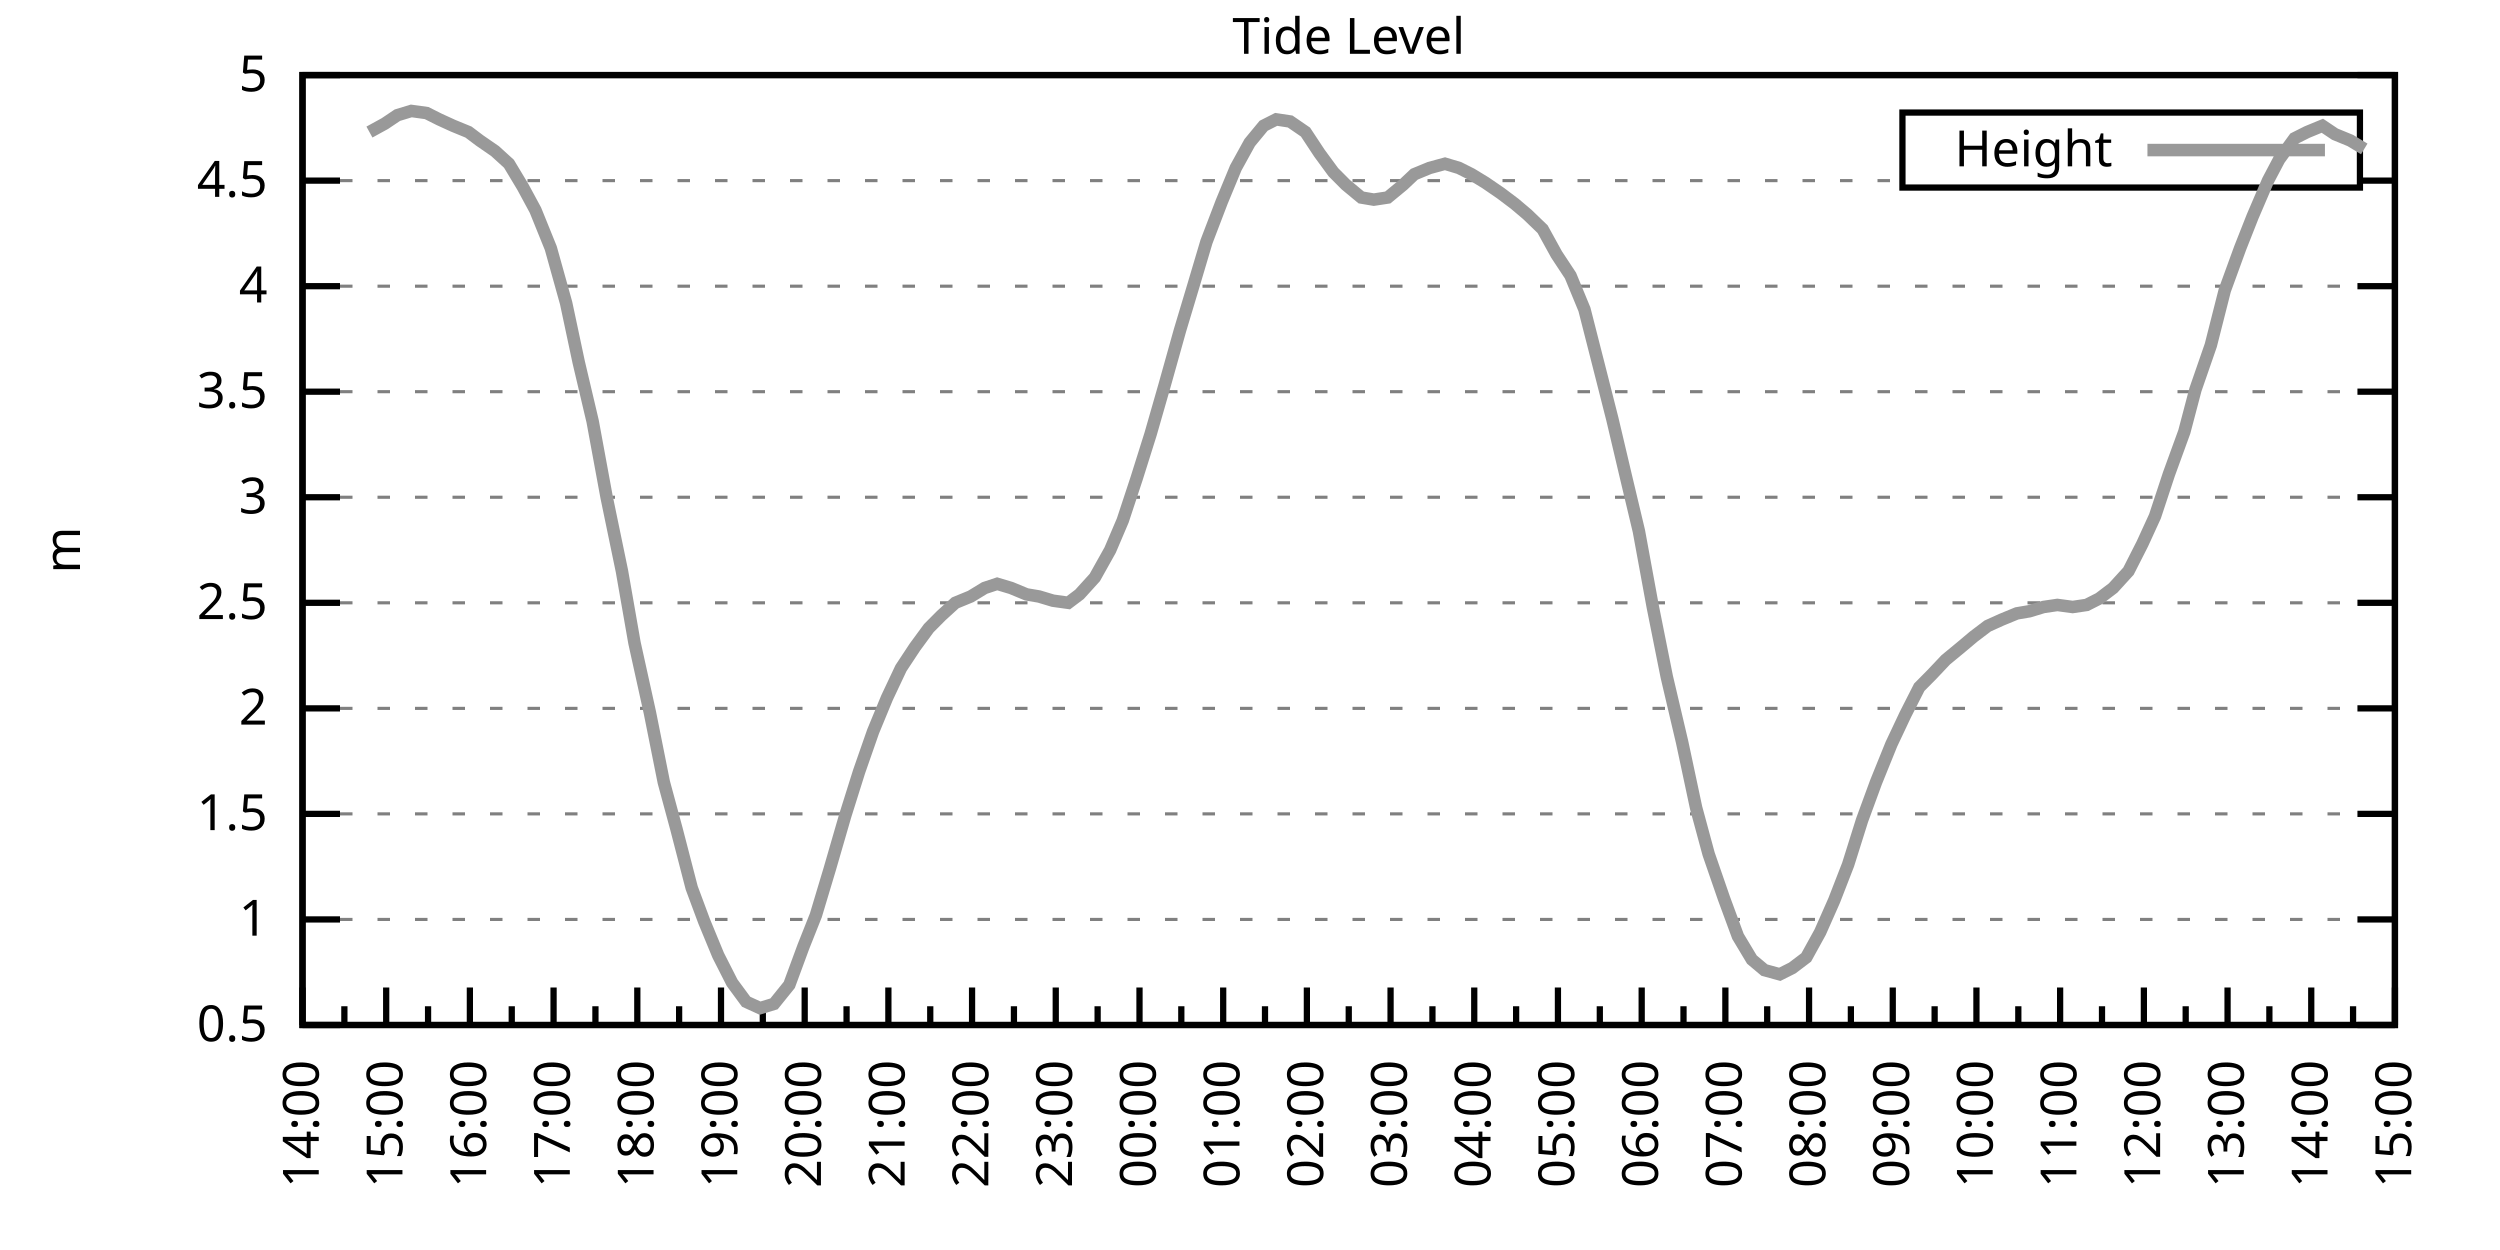
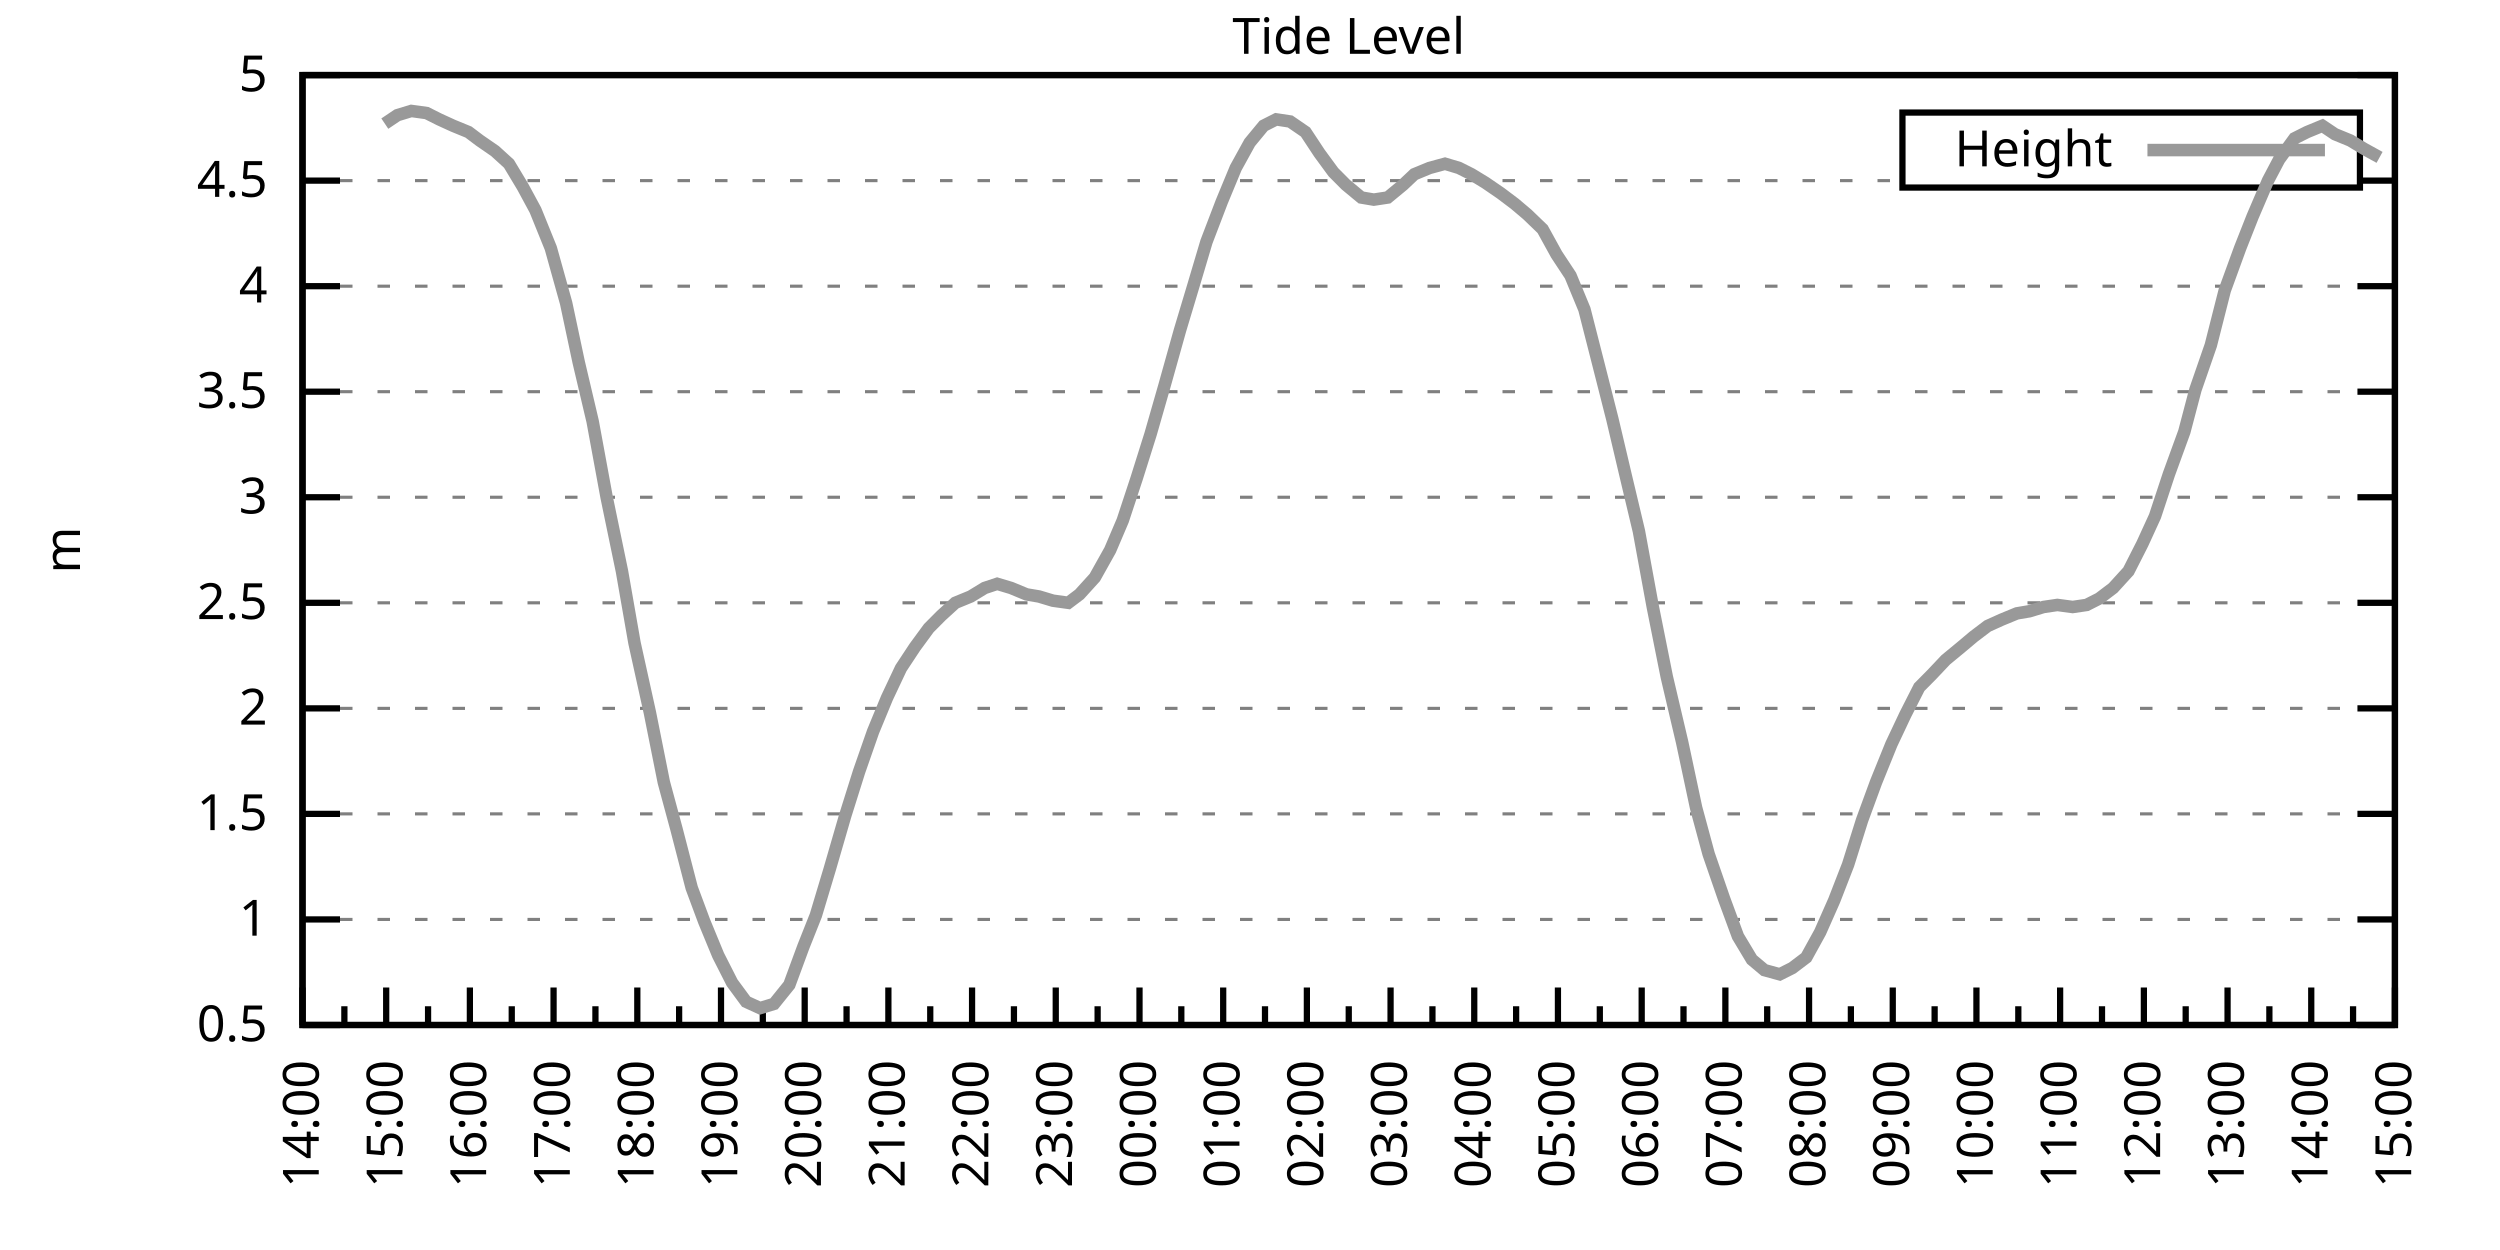
<svg xmlns="http://www.w3.org/2000/svg" xmlns:xlink="http://www.w3.org/1999/xlink" width="400" height="200" viewBox="0 0 400 200">
  <g id="gnuplot_canvas">
    <rect x="0" y="0" width="400" height="200" fill="none" />
    <defs>
      <circle id="gpDot" r="0.5" stroke-width="0.5" stroke="currentColor" />
      <path id="gpPt0" stroke-width="0.333" stroke="currentColor" d="M-1,0 h2 M0,-1 v2" />
      <path id="gpPt1" stroke-width="0.333" stroke="currentColor" d="M-1,-1 L1,1 M1,-1 L-1,1" />
      <path id="gpPt2" stroke-width="0.333" stroke="currentColor" d="M-1,0 L1,0 M0,-1 L0,1 M-1,-1 L1,1 M-1,1 L1,-1" />
      <rect id="gpPt3" stroke-width="0.333" stroke="currentColor" x="-1" y="-1" width="2" height="2" />
      <rect id="gpPt4" stroke-width="0.333" stroke="currentColor" fill="currentColor" x="-1" y="-1" width="2" height="2" />
      <circle id="gpPt5" stroke-width="0.333" stroke="currentColor" cx="0" cy="0" r="1" />
      <use xlink:href="#gpPt5" id="gpPt6" fill="currentColor" stroke="none" />
      <path id="gpPt7" stroke-width="0.333" stroke="currentColor" d="M0,-1.33 L-1.33,0.67 L1.33,0.67 z" />
      <use xlink:href="#gpPt7" id="gpPt8" fill="currentColor" stroke="none" />
      <use xlink:href="#gpPt7" id="gpPt9" stroke="currentColor" transform="rotate(180)" />
      <use xlink:href="#gpPt9" id="gpPt10" fill="currentColor" stroke="none" />
      <use xlink:href="#gpPt3" id="gpPt11" stroke="currentColor" transform="rotate(45)" />
      <use xlink:href="#gpPt11" id="gpPt12" fill="currentColor" stroke="none" />
      <path id="gpPt13" stroke-width="0.333" stroke="currentColor" d="M0,1.330 L1.265,0.411 L0.782,-1.067 L-0.782,-1.076 L-1.265,0.411 z" />
      <use xlink:href="#gpPt13" id="gpPt14" fill="currentColor" stroke="none" />
      <filter id="textbox" filterUnits="objectBoundingBox" x="0" y="0" height="1" width="1">
        <feFlood flood-color="white" flood-opacity="1" result="bgnd" />
        <feComposite in="SourceGraphic" in2="bgnd" operator="atop" />
      </filter>
      <filter id="greybox" filterUnits="objectBoundingBox" x="0" y="0" height="1" width="1">
        <feFlood flood-color="lightgrey" flood-opacity="1" result="grey" />
        <feComposite in="SourceGraphic" in2="grey" operator="atop" />
      </filter>
    </defs>
    <g fill="none" color="white" stroke="currentColor" stroke-width="1.00" stroke-linecap="butt" stroke-linejoin="miter">
</g>
    <g fill="none" color="black" stroke="currentColor" stroke-width="1.00" stroke-linecap="butt" stroke-linejoin="miter">
      <g stroke="none" shape-rendering="crispEdges">
        <polygon fill="rgb(255, 255, 255)" points="48.40,164.00 383.18,164.00 383.18,12.02 48.40,12.02 " />
      </g>
    </g>
    <g fill="none" color="black" stroke="currentColor" stroke-width="1.00" stroke-linecap="butt" stroke-linejoin="miter">
</g>
    <g fill="none" color="black" stroke="black" stroke-width="0.50" stroke-linecap="butt" stroke-linejoin="miter">
</g>
    <g fill="none" color="gray" stroke="currentColor" stroke-width="0.50" stroke-linecap="butt" stroke-linejoin="miter">
      <path stroke="gray" stroke-dasharray="2,4" class="gridline" d="M48.40,164.00 L383.19,164.00  " />
    </g>
    <g fill="none" color="gray" stroke="gray" stroke-width="1.00" stroke-linecap="butt" stroke-linejoin="miter">
</g>
    <g fill="none" color="black" stroke="currentColor" stroke-width="1.00" stroke-linecap="butt" stroke-linejoin="miter">
      <path stroke="black" d="M48.40,164.00 L54.40,164.00 M383.19,164.00 L377.19,164.00  " />
      <g transform="translate(42.80,166.60)" stroke="none" fill="black" font-family="Sans" font-size="8.00" text-anchor="end">
        <text>
          <tspan font-family="Sans"> 0.5</tspan>
        </text>
      </g>
    </g>
    <g fill="none" color="black" stroke="currentColor" stroke-width="1.00" stroke-linecap="butt" stroke-linejoin="miter">
</g>
    <g fill="none" color="black" stroke="black" stroke-width="0.50" stroke-linecap="butt" stroke-linejoin="miter">
</g>
    <g fill="none" color="gray" stroke="currentColor" stroke-width="0.50" stroke-linecap="butt" stroke-linejoin="miter">
      <path stroke="gray" stroke-dasharray="2,4" class="gridline" d="M48.40,147.11 L383.19,147.11  " />
    </g>
    <g fill="none" color="gray" stroke="gray" stroke-width="1.00" stroke-linecap="butt" stroke-linejoin="miter">
</g>
    <g fill="none" color="black" stroke="currentColor" stroke-width="1.00" stroke-linecap="butt" stroke-linejoin="miter">
      <path stroke="black" d="M48.40,147.11 L54.40,147.11 M383.19,147.11 L377.19,147.11  " />
      <g transform="translate(42.80,149.71)" stroke="none" fill="black" font-family="Sans" font-size="8.00" text-anchor="end">
        <text>
          <tspan font-family="Sans"> 1</tspan>
        </text>
      </g>
    </g>
    <g fill="none" color="black" stroke="currentColor" stroke-width="1.00" stroke-linecap="butt" stroke-linejoin="miter">
</g>
    <g fill="none" color="black" stroke="black" stroke-width="0.50" stroke-linecap="butt" stroke-linejoin="miter">
</g>
    <g fill="none" color="gray" stroke="currentColor" stroke-width="0.50" stroke-linecap="butt" stroke-linejoin="miter">
      <path stroke="gray" stroke-dasharray="2,4" class="gridline" d="M48.40,130.22 L383.19,130.22  " />
    </g>
    <g fill="none" color="gray" stroke="gray" stroke-width="1.00" stroke-linecap="butt" stroke-linejoin="miter">
</g>
    <g fill="none" color="black" stroke="currentColor" stroke-width="1.00" stroke-linecap="butt" stroke-linejoin="miter">
      <path stroke="black" d="M48.40,130.22 L54.40,130.22 M383.19,130.22 L377.19,130.22  " />
      <g transform="translate(42.80,132.82)" stroke="none" fill="black" font-family="Sans" font-size="8.00" text-anchor="end">
        <text>
          <tspan font-family="Sans"> 1.5</tspan>
        </text>
      </g>
    </g>
    <g fill="none" color="black" stroke="currentColor" stroke-width="1.00" stroke-linecap="butt" stroke-linejoin="miter">
</g>
    <g fill="none" color="black" stroke="black" stroke-width="0.50" stroke-linecap="butt" stroke-linejoin="miter">
</g>
    <g fill="none" color="gray" stroke="currentColor" stroke-width="0.50" stroke-linecap="butt" stroke-linejoin="miter">
      <path stroke="gray" stroke-dasharray="2,4" class="gridline" d="M48.40,113.34 L383.19,113.34  " />
    </g>
    <g fill="none" color="gray" stroke="gray" stroke-width="1.00" stroke-linecap="butt" stroke-linejoin="miter">
</g>
    <g fill="none" color="black" stroke="currentColor" stroke-width="1.00" stroke-linecap="butt" stroke-linejoin="miter">
      <path stroke="black" d="M48.40,113.34 L54.40,113.34 M383.19,113.34 L377.19,113.34  " />
      <g transform="translate(42.80,115.94)" stroke="none" fill="black" font-family="Sans" font-size="8.00" text-anchor="end">
        <text>
          <tspan font-family="Sans"> 2</tspan>
        </text>
      </g>
    </g>
    <g fill="none" color="black" stroke="currentColor" stroke-width="1.00" stroke-linecap="butt" stroke-linejoin="miter">
</g>
    <g fill="none" color="black" stroke="black" stroke-width="0.50" stroke-linecap="butt" stroke-linejoin="miter">
</g>
    <g fill="none" color="gray" stroke="currentColor" stroke-width="0.50" stroke-linecap="butt" stroke-linejoin="miter">
      <path stroke="gray" stroke-dasharray="2,4" class="gridline" d="M48.40,96.45 L383.19,96.45  " />
    </g>
    <g fill="none" color="gray" stroke="gray" stroke-width="1.00" stroke-linecap="butt" stroke-linejoin="miter">
</g>
    <g fill="none" color="black" stroke="currentColor" stroke-width="1.00" stroke-linecap="butt" stroke-linejoin="miter">
      <path stroke="black" d="M48.40,96.45 L54.40,96.45 M383.19,96.45 L377.19,96.45  " />
      <g transform="translate(42.80,99.05)" stroke="none" fill="black" font-family="Sans" font-size="8.00" text-anchor="end">
        <text>
          <tspan font-family="Sans"> 2.5</tspan>
        </text>
      </g>
    </g>
    <g fill="none" color="black" stroke="currentColor" stroke-width="1.00" stroke-linecap="butt" stroke-linejoin="miter">
</g>
    <g fill="none" color="black" stroke="black" stroke-width="0.50" stroke-linecap="butt" stroke-linejoin="miter">
</g>
    <g fill="none" color="gray" stroke="currentColor" stroke-width="0.50" stroke-linecap="butt" stroke-linejoin="miter">
      <path stroke="gray" stroke-dasharray="2,4" class="gridline" d="M48.40,79.56 L383.19,79.56  " />
    </g>
    <g fill="none" color="gray" stroke="gray" stroke-width="1.00" stroke-linecap="butt" stroke-linejoin="miter">
</g>
    <g fill="none" color="black" stroke="currentColor" stroke-width="1.00" stroke-linecap="butt" stroke-linejoin="miter">
      <path stroke="black" d="M48.40,79.56 L54.40,79.56 M383.19,79.56 L377.19,79.56  " />
      <g transform="translate(42.80,82.16)" stroke="none" fill="black" font-family="Sans" font-size="8.00" text-anchor="end">
        <text>
          <tspan font-family="Sans"> 3</tspan>
        </text>
      </g>
    </g>
    <g fill="none" color="black" stroke="currentColor" stroke-width="1.00" stroke-linecap="butt" stroke-linejoin="miter">
</g>
    <g fill="none" color="black" stroke="black" stroke-width="0.50" stroke-linecap="butt" stroke-linejoin="miter">
</g>
    <g fill="none" color="gray" stroke="currentColor" stroke-width="0.50" stroke-linecap="butt" stroke-linejoin="miter">
      <path stroke="gray" stroke-dasharray="2,4" class="gridline" d="M48.40,62.67 L383.19,62.67  " />
    </g>
    <g fill="none" color="gray" stroke="gray" stroke-width="1.00" stroke-linecap="butt" stroke-linejoin="miter">
</g>
    <g fill="none" color="black" stroke="currentColor" stroke-width="1.00" stroke-linecap="butt" stroke-linejoin="miter">
      <path stroke="black" d="M48.40,62.67 L54.40,62.67 M383.19,62.67 L377.19,62.67  " />
      <g transform="translate(42.80,65.27)" stroke="none" fill="black" font-family="Sans" font-size="8.00" text-anchor="end">
        <text>
          <tspan font-family="Sans"> 3.5</tspan>
        </text>
      </g>
    </g>
    <g fill="none" color="black" stroke="currentColor" stroke-width="1.00" stroke-linecap="butt" stroke-linejoin="miter">
</g>
    <g fill="none" color="black" stroke="black" stroke-width="0.50" stroke-linecap="butt" stroke-linejoin="miter">
</g>
    <g fill="none" color="gray" stroke="currentColor" stroke-width="0.50" stroke-linecap="butt" stroke-linejoin="miter">
      <path stroke="gray" stroke-dasharray="2,4" class="gridline" d="M48.40,45.79 L383.19,45.79  " />
    </g>
    <g fill="none" color="gray" stroke="gray" stroke-width="1.00" stroke-linecap="butt" stroke-linejoin="miter">
</g>
    <g fill="none" color="black" stroke="currentColor" stroke-width="1.00" stroke-linecap="butt" stroke-linejoin="miter">
      <path stroke="black" d="M48.40,45.79 L54.40,45.79 M383.19,45.79 L377.19,45.79  " />
      <g transform="translate(42.80,48.39)" stroke="none" fill="black" font-family="Sans" font-size="8.00" text-anchor="end">
        <text>
          <tspan font-family="Sans"> 4</tspan>
        </text>
      </g>
    </g>
    <g fill="none" color="black" stroke="currentColor" stroke-width="1.00" stroke-linecap="butt" stroke-linejoin="miter">
</g>
    <g fill="none" color="black" stroke="black" stroke-width="0.50" stroke-linecap="butt" stroke-linejoin="miter">
</g>
    <g fill="none" color="gray" stroke="currentColor" stroke-width="0.50" stroke-linecap="butt" stroke-linejoin="miter">
      <path stroke="gray" stroke-dasharray="2,4" class="gridline" d="M48.40,28.90 L304.39,28.90 M377.59,28.90 L383.19,28.90  " />
    </g>
    <g fill="none" color="gray" stroke="gray" stroke-width="1.00" stroke-linecap="butt" stroke-linejoin="miter">
</g>
    <g fill="none" color="black" stroke="currentColor" stroke-width="1.00" stroke-linecap="butt" stroke-linejoin="miter">
      <path stroke="black" d="M48.40,28.90 L54.40,28.90 M383.19,28.90 L377.19,28.90  " />
      <g transform="translate(42.80,31.50)" stroke="none" fill="black" font-family="Sans" font-size="8.00" text-anchor="end">
        <text>
          <tspan font-family="Sans"> 4.5</tspan>
        </text>
      </g>
    </g>
    <g fill="none" color="black" stroke="currentColor" stroke-width="1.00" stroke-linecap="butt" stroke-linejoin="miter">
</g>
    <g fill="none" color="black" stroke="black" stroke-width="0.50" stroke-linecap="butt" stroke-linejoin="miter">
</g>
    <g fill="none" color="gray" stroke="currentColor" stroke-width="0.50" stroke-linecap="butt" stroke-linejoin="miter">
      <path stroke="gray" stroke-dasharray="2,4" class="gridline" d="M48.40,12.01 L383.19,12.01  " />
    </g>
    <g fill="none" color="gray" stroke="gray" stroke-width="1.00" stroke-linecap="butt" stroke-linejoin="miter">
</g>
    <g fill="none" color="black" stroke="currentColor" stroke-width="1.00" stroke-linecap="butt" stroke-linejoin="miter">
      <path stroke="black" d="M48.40,12.01 L54.40,12.01 M383.19,12.01 L377.19,12.01  " />
      <g transform="translate(42.80,14.61)" stroke="none" fill="black" font-family="Sans" font-size="8.00" text-anchor="end">
        <text>
          <tspan font-family="Sans"> 5</tspan>
        </text>
      </g>
    </g>
    <g fill="none" color="black" stroke="currentColor" stroke-width="1.00" stroke-linecap="butt" stroke-linejoin="miter">
      <path stroke="black" d="M48.40,164.00 L48.40,158.00  " />
      <g transform="translate(51.00,169.60) rotate(270)" stroke="none" fill="black" font-family="Sans" font-size="8.00" text-anchor="end">
        <text>
          <tspan font-family="Sans">14:00</tspan>
        </text>
      </g>
    </g>
    <g fill="none" color="black" stroke="currentColor" stroke-width="1.00" stroke-linecap="butt" stroke-linejoin="miter">
      <path stroke="black" d="M55.10,164.00 L55.10,161.00 M61.79,164.00 L61.79,158.00  " />
      <g transform="translate(64.39,169.60) rotate(270)" stroke="none" fill="black" font-family="Sans" font-size="8.00" text-anchor="end">
        <text>
          <tspan font-family="Sans">15:00</tspan>
        </text>
      </g>
    </g>
    <g fill="none" color="black" stroke="currentColor" stroke-width="1.00" stroke-linecap="butt" stroke-linejoin="miter">
      <path stroke="black" d="M68.49,164.00 L68.49,161.00 M75.18,164.00 L75.18,158.00  " />
      <g transform="translate(77.78,169.60) rotate(270)" stroke="none" fill="black" font-family="Sans" font-size="8.00" text-anchor="end">
        <text>
          <tspan font-family="Sans">16:00</tspan>
        </text>
      </g>
    </g>
    <g fill="none" color="black" stroke="currentColor" stroke-width="1.00" stroke-linecap="butt" stroke-linejoin="miter">
      <path stroke="black" d="M81.88,164.00 L81.88,161.00 M88.57,164.00 L88.57,158.00  " />
      <g transform="translate(91.17,169.60) rotate(270)" stroke="none" fill="black" font-family="Sans" font-size="8.00" text-anchor="end">
        <text>
          <tspan font-family="Sans">17:00</tspan>
        </text>
      </g>
    </g>
    <g fill="none" color="black" stroke="currentColor" stroke-width="1.00" stroke-linecap="butt" stroke-linejoin="miter">
      <path stroke="black" d="M95.27,164.00 L95.27,161.00 M101.97,164.00 L101.97,158.00  " />
      <g transform="translate(104.57,169.60) rotate(270)" stroke="none" fill="black" font-family="Sans" font-size="8.00" text-anchor="end">
        <text>
          <tspan font-family="Sans">18:00</tspan>
        </text>
      </g>
    </g>
    <g fill="none" color="black" stroke="currentColor" stroke-width="1.00" stroke-linecap="butt" stroke-linejoin="miter">
      <path stroke="black" d="M108.66,164.00 L108.66,161.00 M115.36,164.00 L115.36,158.00  " />
      <g transform="translate(117.96,169.60) rotate(270)" stroke="none" fill="black" font-family="Sans" font-size="8.00" text-anchor="end">
        <text>
          <tspan font-family="Sans">19:00</tspan>
        </text>
      </g>
    </g>
    <g fill="none" color="black" stroke="currentColor" stroke-width="1.00" stroke-linecap="butt" stroke-linejoin="miter">
      <path stroke="black" d="M122.05,164.00 L122.05,161.00 M128.75,164.00 L128.75,158.00  " />
      <g transform="translate(131.35,169.60) rotate(270)" stroke="none" fill="black" font-family="Sans" font-size="8.00" text-anchor="end">
        <text>
          <tspan font-family="Sans">20:00</tspan>
        </text>
      </g>
    </g>
    <g fill="none" color="black" stroke="currentColor" stroke-width="1.00" stroke-linecap="butt" stroke-linejoin="miter">
      <path stroke="black" d="M135.45,164.00 L135.45,161.00 M142.14,164.00 L142.14,158.00  " />
      <g transform="translate(144.74,169.60) rotate(270)" stroke="none" fill="black" font-family="Sans" font-size="8.00" text-anchor="end">
        <text>
          <tspan font-family="Sans">21:00</tspan>
        </text>
      </g>
    </g>
    <g fill="none" color="black" stroke="currentColor" stroke-width="1.00" stroke-linecap="butt" stroke-linejoin="miter">
      <path stroke="black" d="M148.84,164.00 L148.84,161.00 M155.53,164.00 L155.53,158.00  " />
      <g transform="translate(158.13,169.60) rotate(270)" stroke="none" fill="black" font-family="Sans" font-size="8.00" text-anchor="end">
        <text>
          <tspan font-family="Sans">22:00</tspan>
        </text>
      </g>
    </g>
    <g fill="none" color="black" stroke="currentColor" stroke-width="1.00" stroke-linecap="butt" stroke-linejoin="miter">
      <path stroke="black" d="M162.23,164.00 L162.23,161.00 M168.92,164.00 L168.92,158.00  " />
      <g transform="translate(171.52,169.60) rotate(270)" stroke="none" fill="black" font-family="Sans" font-size="8.00" text-anchor="end">
        <text>
          <tspan font-family="Sans">23:00</tspan>
        </text>
      </g>
    </g>
    <g fill="none" color="black" stroke="currentColor" stroke-width="1.00" stroke-linecap="butt" stroke-linejoin="miter">
      <path stroke="black" d="M175.62,164.00 L175.62,161.00 M182.32,164.00 L182.32,158.00  " />
      <g transform="translate(184.92,169.60) rotate(270)" stroke="none" fill="black" font-family="Sans" font-size="8.00" text-anchor="end">
        <text>
          <tspan font-family="Sans">00:00</tspan>
        </text>
      </g>
    </g>
    <g fill="none" color="black" stroke="currentColor" stroke-width="1.00" stroke-linecap="butt" stroke-linejoin="miter">
      <path stroke="black" d="M189.01,164.00 L189.01,161.00 M195.71,164.00 L195.71,158.00  " />
      <g transform="translate(198.31,169.60) rotate(270)" stroke="none" fill="black" font-family="Sans" font-size="8.00" text-anchor="end">
        <text>
          <tspan font-family="Sans">01:00</tspan>
        </text>
      </g>
    </g>
    <g fill="none" color="black" stroke="currentColor" stroke-width="1.00" stroke-linecap="butt" stroke-linejoin="miter">
      <path stroke="black" d="M202.40,164.00 L202.40,161.00 M209.10,164.00 L209.10,158.00  " />
      <g transform="translate(211.70,169.60) rotate(270)" stroke="none" fill="black" font-family="Sans" font-size="8.00" text-anchor="end">
        <text>
          <tspan font-family="Sans">02:00</tspan>
        </text>
      </g>
    </g>
    <g fill="none" color="black" stroke="currentColor" stroke-width="1.00" stroke-linecap="butt" stroke-linejoin="miter">
      <path stroke="black" d="M215.80,164.00 L215.80,161.00 M222.49,164.00 L222.49,158.00  " />
      <g transform="translate(225.09,169.60) rotate(270)" stroke="none" fill="black" font-family="Sans" font-size="8.00" text-anchor="end">
        <text>
          <tspan font-family="Sans">03:00</tspan>
        </text>
      </g>
    </g>
    <g fill="none" color="black" stroke="currentColor" stroke-width="1.00" stroke-linecap="butt" stroke-linejoin="miter">
      <path stroke="black" d="M229.19,164.00 L229.19,161.00 M235.88,164.00 L235.88,158.00  " />
      <g transform="translate(238.48,169.60) rotate(270)" stroke="none" fill="black" font-family="Sans" font-size="8.00" text-anchor="end">
        <text>
          <tspan font-family="Sans">04:00</tspan>
        </text>
      </g>
    </g>
    <g fill="none" color="black" stroke="currentColor" stroke-width="1.00" stroke-linecap="butt" stroke-linejoin="miter">
      <path stroke="black" d="M242.58,164.00 L242.58,161.00 M249.27,164.00 L249.27,158.00  " />
      <g transform="translate(251.87,169.60) rotate(270)" stroke="none" fill="black" font-family="Sans" font-size="8.00" text-anchor="end">
        <text>
          <tspan font-family="Sans">05:00</tspan>
        </text>
      </g>
    </g>
    <g fill="none" color="black" stroke="currentColor" stroke-width="1.00" stroke-linecap="butt" stroke-linejoin="miter">
      <path stroke="black" d="M255.97,164.00 L255.97,161.00 M262.67,164.00 L262.67,158.00  " />
      <g transform="translate(265.27,169.60) rotate(270)" stroke="none" fill="black" font-family="Sans" font-size="8.00" text-anchor="end">
        <text>
          <tspan font-family="Sans">06:00</tspan>
        </text>
      </g>
    </g>
    <g fill="none" color="black" stroke="currentColor" stroke-width="1.00" stroke-linecap="butt" stroke-linejoin="miter">
      <path stroke="black" d="M269.36,164.00 L269.36,161.00 M276.06,164.00 L276.06,158.00  " />
      <g transform="translate(278.66,169.60) rotate(270)" stroke="none" fill="black" font-family="Sans" font-size="8.00" text-anchor="end">
        <text>
          <tspan font-family="Sans">07:00</tspan>
        </text>
      </g>
    </g>
    <g fill="none" color="black" stroke="currentColor" stroke-width="1.00" stroke-linecap="butt" stroke-linejoin="miter">
      <path stroke="black" d="M282.75,164.00 L282.75,161.00 M289.45,164.00 L289.45,158.00  " />
      <g transform="translate(292.05,169.60) rotate(270)" stroke="none" fill="black" font-family="Sans" font-size="8.00" text-anchor="end">
        <text>
          <tspan font-family="Sans">08:00</tspan>
        </text>
      </g>
    </g>
    <g fill="none" color="black" stroke="currentColor" stroke-width="1.00" stroke-linecap="butt" stroke-linejoin="miter">
      <path stroke="black" d="M296.14,164.00 L296.14,161.00 M302.84,164.00 L302.84,158.00  " />
      <g transform="translate(305.44,169.60) rotate(270)" stroke="none" fill="black" font-family="Sans" font-size="8.00" text-anchor="end">
        <text>
          <tspan font-family="Sans">09:00</tspan>
        </text>
      </g>
    </g>
    <g fill="none" color="black" stroke="currentColor" stroke-width="1.00" stroke-linecap="butt" stroke-linejoin="miter">
      <path stroke="black" d="M309.54,164.00 L309.54,161.00 M316.23,164.00 L316.23,158.00  " />
      <g transform="translate(318.83,169.60) rotate(270)" stroke="none" fill="black" font-family="Sans" font-size="8.00" text-anchor="end">
        <text>
          <tspan font-family="Sans">10:00</tspan>
        </text>
      </g>
    </g>
    <g fill="none" color="black" stroke="currentColor" stroke-width="1.00" stroke-linecap="butt" stroke-linejoin="miter">
      <path stroke="black" d="M322.93,164.00 L322.93,161.00 M329.62,164.00 L329.62,158.00  " />
      <g transform="translate(332.22,169.60) rotate(270)" stroke="none" fill="black" font-family="Sans" font-size="8.00" text-anchor="end">
        <text>
          <tspan font-family="Sans">11:00</tspan>
        </text>
      </g>
    </g>
    <g fill="none" color="black" stroke="currentColor" stroke-width="1.00" stroke-linecap="butt" stroke-linejoin="miter">
      <path stroke="black" d="M336.32,164.00 L336.32,161.00 M343.02,164.00 L343.02,158.00  " />
      <g transform="translate(345.62,169.60) rotate(270)" stroke="none" fill="black" font-family="Sans" font-size="8.00" text-anchor="end">
        <text>
          <tspan font-family="Sans">12:00</tspan>
        </text>
      </g>
    </g>
    <g fill="none" color="black" stroke="currentColor" stroke-width="1.00" stroke-linecap="butt" stroke-linejoin="miter">
      <path stroke="black" d="M349.71,164.00 L349.71,161.00 M356.41,164.00 L356.41,158.00  " />
      <g transform="translate(359.01,169.60) rotate(270)" stroke="none" fill="black" font-family="Sans" font-size="8.00" text-anchor="end">
        <text>
          <tspan font-family="Sans">13:00</tspan>
        </text>
      </g>
    </g>
    <g fill="none" color="black" stroke="currentColor" stroke-width="1.00" stroke-linecap="butt" stroke-linejoin="miter">
      <path stroke="black" d="M363.10,164.00 L363.10,161.00 M369.80,164.00 L369.80,158.00  " />
      <g transform="translate(372.40,169.60) rotate(270)" stroke="none" fill="black" font-family="Sans" font-size="8.00" text-anchor="end">
        <text>
          <tspan font-family="Sans">14:00</tspan>
        </text>
      </g>
    </g>
    <g fill="none" color="black" stroke="currentColor" stroke-width="1.00" stroke-linecap="butt" stroke-linejoin="miter">
      <path stroke="black" d="M376.49,164.00 L376.49,161.00 M383.19,164.00 L383.19,158.00  " />
      <g transform="translate(385.79,169.60) rotate(270)" stroke="none" fill="black" font-family="Sans" font-size="8.00" text-anchor="end">
        <text>
          <tspan font-family="Sans">15:00</tspan>
        </text>
      </g>
    </g>
    <g fill="none" color="black" stroke="currentColor" stroke-width="1.00" stroke-linecap="butt" stroke-linejoin="miter">
</g>
    <g fill="none" color="black" stroke="currentColor" stroke-width="1.00" stroke-linecap="butt" stroke-linejoin="miter">
      <path stroke="black" d="M48.40,12.01 L48.40,164.00 L383.19,164.00 L383.19,12.01 L48.40,12.01 Z  " />
    </g>
    <g fill="none" color="black" stroke="currentColor" stroke-width="1.00" stroke-linecap="butt" stroke-linejoin="miter">
      <g transform="translate(12.80,88.01) rotate(270)" stroke="none" fill="black" font-family="Sans" font-size="8.00" text-anchor="middle">
        <text>
          <tspan font-family="Sans">m</tspan>
        </text>
      </g>
    </g>
    <g fill="none" color="black" stroke="currentColor" stroke-width="1.00" stroke-linecap="butt" stroke-linejoin="miter">
</g>
    <g fill="none" color="black" stroke="currentColor" stroke-width="1.00" stroke-linecap="butt" stroke-linejoin="miter">
      <path stroke="black" d="M304.39,30.01 L304.39,18.01 L377.59,18.01 L377.59,30.01 L304.39,30.01 Z  " />
    </g>
    <g id="Tide_level_plot_1">
      <g fill="none" color="white" stroke="black" stroke-width="2.00" stroke-linecap="butt" stroke-linejoin="miter">
</g>
      <g fill="none" color="black" stroke="currentColor" stroke-width="2.00" stroke-linecap="butt" stroke-linejoin="miter">
        <g transform="translate(337.99,26.61)" stroke="none" fill="black" font-family="Sans" font-size="8.00" text-anchor="end">
          <text>
            <tspan font-family="Sans">Height</tspan>
          </text>
        </g>
      </g>
      <g fill="none" color="black" stroke="currentColor" stroke-width="2.00" stroke-linecap="butt" stroke-linejoin="miter">
-         <path stroke="rgb(153, 153, 153)" d="M343.59,24.01 L371.99,24.01 M59.11,21.13 L61.57,19.78 L63.58,18.43 L65.81,17.75 L68.26,18.09 L70.27,19.10   L72.50,20.12 L74.96,21.13 L76.75,22.48 L79.20,24.17 L81.43,26.20 L83.66,29.91 L85.67,33.63 L88.13,39.71   L90.58,48.49 L92.59,57.94 L94.82,67.40 L97.06,79.56 L99.51,91.38 L101.52,102.87 L103.98,114.01 L106.21,125.16   L108.22,132.59 L110.67,142.05 L112.68,147.45 L114.91,152.85 L117.14,157.24 L119.38,160.28 L121.61,161.30 L123.84,160.62   L126.29,157.58 L128.53,151.50 L130.54,146.44 L132.77,139.01 L135.22,130.56 L137.45,123.47 L139.69,117.05 L141.92,111.65   L144.15,106.92 L146.38,103.54 L148.61,100.50 L150.62,98.48 L152.85,96.45 L155.31,95.44 L157.54,94.08 L159.55,93.41   L161.78,94.08 L164.24,95.10 L166.25,95.44 L168.48,96.11 L170.93,96.45 L172.72,95.10 L175.17,92.40 L177.63,88.00   L179.64,83.28 L181.87,76.52 L184.10,69.43 L186.33,61.66 L188.79,52.88 L191.02,45.45 L193.03,38.69 L195.48,32.28   L197.72,26.87 L199.95,22.82 L202.18,20.12 L204.19,19.10 L206.42,19.44 L208.88,21.13 L211.11,24.51 L213.34,27.55   L215.35,29.57 L217.80,31.60 L219.81,31.94 L222.04,31.60 L224.50,29.57 L226.29,27.88 L228.74,26.87 L231.20,26.20   L233.43,26.87 L235.44,27.88 L237.67,29.24 L240.12,30.92 L242.36,32.61 L244.36,34.30 L246.82,36.67 L249.05,40.72   L251.28,44.10 L253.51,49.50 L255.75,58.28 L257.98,67.06 L260.21,76.52 L262.22,84.97 L264.45,97.12 L266.68,108.27   L269.14,118.74 L271.37,129.21 L273.38,136.64 L275.83,143.73 L278.07,149.81 L280.30,153.53 L282.31,155.22 L284.76,155.89   L286.77,154.88 L289.00,153.19 L291.23,149.14 L293.47,144.07 L295.70,138.33 L297.93,131.24 L300.16,125.16 L302.62,119.08   L304.85,114.35 L307.08,109.96 L309.09,107.93 L311.32,105.57 L313.78,103.54 L315.79,101.85 L318.02,100.16 L320.25,99.15   L322.70,98.14 L324.71,97.80 L326.95,97.12 L329.18,96.79 L331.63,97.12 L333.86,96.79 L335.87,95.77 L338.10,94.08   L340.56,91.38 L342.79,86.99 L344.80,82.60 L347.03,75.85 L349.49,69.09 L351.27,62.34 L353.73,55.24 L355.96,46.46   L358.42,39.71 L360.42,34.64 L362.88,28.90 L364.66,25.52 L367.12,22.14 L369.13,21.13 L371.58,20.12 L373.59,21.47   L376.05,22.48 L378.28,23.83  " />
+         <path stroke="rgb(153, 153, 153)" d="M343.59,24.01 L371.99,24.01 M61.57,19.78 L63.58,18.43 L65.81,17.75 L68.26,18.09 L70.27,19.10 L72.50,20.12   L74.96,21.13 L76.75,22.48 L79.20,24.17 L81.43,26.20 L83.66,29.91 L85.67,33.63 L88.13,39.71 L90.58,48.49   L92.59,57.94 L94.82,67.40 L97.06,79.56 L99.51,91.38 L101.52,102.87 L103.98,114.01 L106.21,125.16 L108.22,132.59   L110.67,142.05 L112.68,147.45 L114.91,152.85 L117.14,157.24 L119.38,160.28 L121.61,161.30 L123.84,160.62 L126.29,157.58   L128.53,151.50 L130.54,146.44 L132.77,139.01 L135.22,130.56 L137.45,123.47 L139.69,117.05 L141.92,111.65 L144.15,106.92   L146.38,103.54 L148.61,100.50 L150.62,98.48 L152.85,96.45 L155.31,95.44 L157.54,94.08 L159.55,93.41 L161.78,94.08   L164.24,95.10 L166.25,95.44 L168.48,96.11 L170.93,96.45 L172.72,95.10 L175.17,92.40 L177.63,88.00 L179.64,83.28   L181.87,76.52 L184.10,69.43 L186.33,61.66 L188.79,52.88 L191.02,45.45 L193.03,38.69 L195.48,32.28 L197.72,26.87   L199.95,22.82 L202.18,20.12 L204.19,19.10 L206.42,19.44 L208.88,21.13 L211.11,24.51 L213.34,27.55 L215.35,29.57   L217.80,31.60 L219.81,31.94 L222.04,31.60 L224.50,29.57 L226.29,27.88 L228.74,26.87 L231.20,26.20 L233.43,26.87   L235.44,27.88 L237.67,29.24 L240.12,30.92 L242.36,32.61 L244.36,34.30 L246.82,36.67 L249.05,40.72 L251.28,44.10   L253.51,49.50 L255.75,58.28 L257.98,67.06 L260.21,76.52 L262.22,84.97 L264.45,97.12 L266.68,108.27 L269.14,118.74   L271.37,129.21 L273.38,136.64 L275.83,143.73 L278.07,149.81 L280.30,153.53 L282.31,155.22 L284.76,155.89 L286.77,154.88   L289.00,153.19 L291.23,149.14 L293.47,144.07 L295.70,138.33 L297.93,131.24 L300.16,125.16 L302.62,119.08 L304.85,114.35   L307.08,109.96 L309.09,107.93 L311.32,105.57 L313.78,103.54 L315.79,101.85 L318.02,100.16 L320.25,99.15 L322.70,98.14   L324.71,97.80 L326.95,97.12 L329.18,96.79 L331.63,97.12 L333.86,96.79 L335.87,95.77 L338.10,94.08 L340.56,91.38   L342.79,86.99 L344.80,82.60 L347.03,75.85 L349.49,69.09 L351.27,62.34 L353.73,55.24 L355.96,46.46 L358.42,39.71   L360.42,34.64 L362.88,28.90 L364.66,25.52 L367.12,22.14 L369.13,21.13 L371.58,20.12 L373.59,21.47 L376.05,22.48   L378.28,23.83 L380.73,25.18  " />
      </g>
    </g>
    <g fill="none" color="black" stroke="currentColor" stroke-width="2.00" stroke-linecap="butt" stroke-linejoin="miter">
</g>
    <g fill="none" color="black" stroke="black" stroke-width="1.00" stroke-linecap="butt" stroke-linejoin="miter">
</g>
    <g fill="none" color="black" stroke="currentColor" stroke-width="1.00" stroke-linecap="butt" stroke-linejoin="miter">
      <path stroke="black" d="M48.40,12.01 L48.40,164.00 L383.19,164.00 L383.19,12.01 L48.40,12.01 Z  " />
    </g>
    <g fill="none" color="black" stroke="currentColor" stroke-width="1.00" stroke-linecap="butt" stroke-linejoin="miter">
      <g transform="translate(215.79,8.61)" stroke="none" fill="black" font-family="Sans" font-size="8.00" text-anchor="middle">
        <text>
          <tspan font-family="Sans">Tide Level</tspan>
        </text>
      </g>
    </g>
    <g fill="none" color="black" stroke="currentColor" stroke-width="1.00" stroke-linecap="butt" stroke-linejoin="miter">
</g>
  </g>
</svg>
